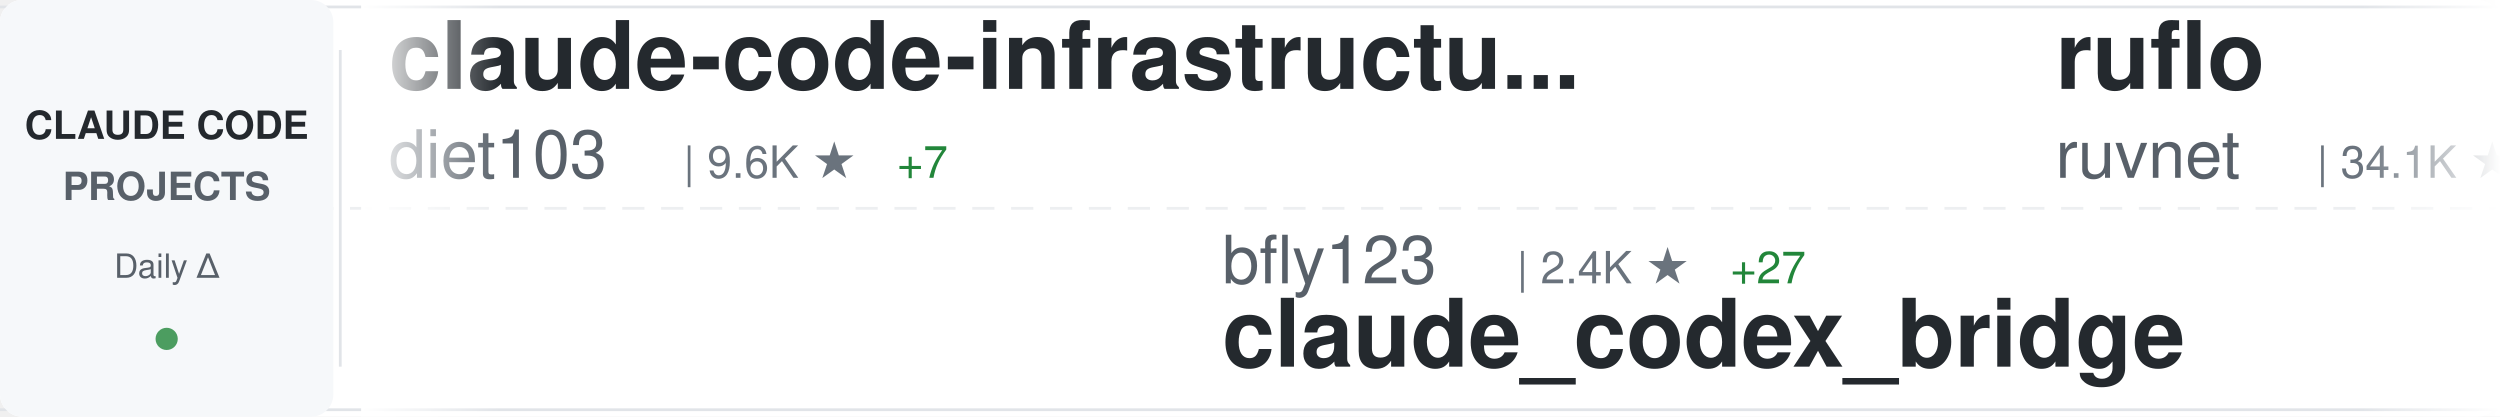
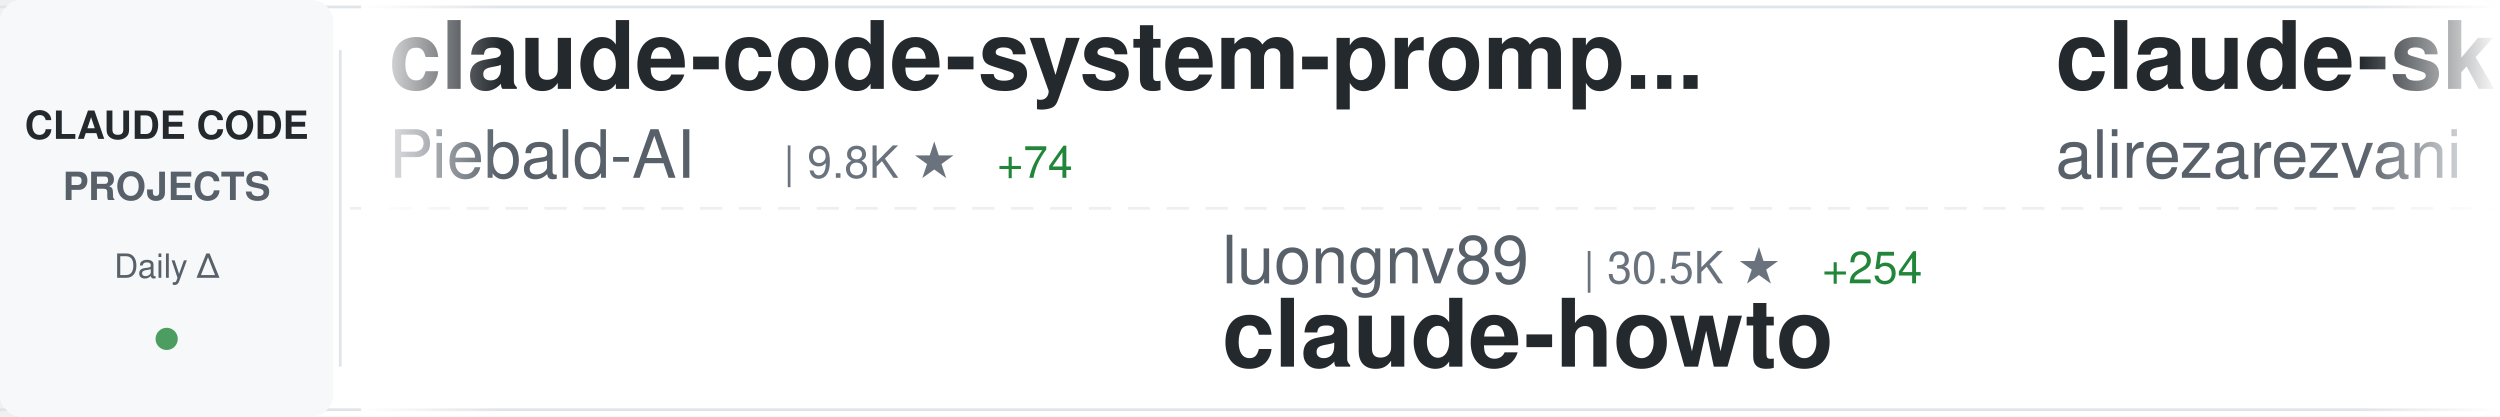
<svg xmlns="http://www.w3.org/2000/svg" width="900" height="150">
  <defs>
    <linearGradient id="awesomeLeftFade" x1="0%" y1="0%" x2="100%" y2="0%">
      <stop offset="0%" style="stop-color:#ffffff;stop-opacity:1" />
      <stop offset="100%" style="stop-color:#ffffff;stop-opacity:0" />
    </linearGradient>
    <linearGradient id="awesomeRightFade" x1="0%" y1="0%" x2="100%" y2="0%">
      <stop offset="0%" style="stop-color:#ffffff;stop-opacity:0" />
      <stop offset="100%" style="stop-color:#ffffff;stop-opacity:1" />
    </linearGradient>
  </defs>
  <rect width="900" height="150" fill="#ffffff" rx="8" />
  <rect x="0" y="2" width="900" height="1" fill="#e1e4e8" />
  <rect x="0" y="147" width="900" height="1" fill="#e1e4e8" />
  <line x1="0" y1="75" x2="900" y2="75" stroke="#e1e4e8" stroke-width="1" stroke-dasharray="8 6" opacity="0.6" />
  <rect x="0" y="0" width="120" height="150" fill="#f6f8fa" rx="8" />
  <text x="60" y="50" font-family="-apple-system, BlinkMacSystemFont, 'Segoe UI', Helvetica, Arial, sans-serif" font-size="14" font-weight="600" fill="#24292e" text-anchor="middle">CLAUDE CODE</text>
  <text x="60" y="72" font-family="-apple-system, BlinkMacSystemFont, 'Segoe UI', Helvetica, Arial, sans-serif" font-size="14" font-weight="600" fill="#586069" text-anchor="middle">PROJECTS</text>
  <text x="60" y="100" font-family="-apple-system, BlinkMacSystemFont, 'Segoe UI', Helvetica, Arial, sans-serif" font-size="12" font-weight="500" fill="#586069" text-anchor="middle">Daily Δ</text>
  <circle cx="60" cy="122" r="4" fill="#22863a" opacity="0.8" />
  <rect x="122" y="18" width="1" height="114" fill="#e1e4e8" />
  <clipPath id="awesomeTickerClip">
    <rect x="130" y="0" width="770" height="150" />
  </clipPath>
  <g clip-path="url(#awesomeTickerClip)">
    <g id="awesomeTickerItems">
      <animateTransform attributeName="transform" attributeType="XML" type="translate" from="0 0" to="-3000 0" dur="54s" repeatCount="indefinite" />
      <g transform="translate(0, 0)">
-         <text x="140" y="32" font-family="-apple-system, BlinkMacSystemFont, 'Segoe UI', Helvetica, Arial, sans-serif" font-size="34" font-weight="600" fill="#24292e">claude-code-infrastructu...</text>
-         <text x="140" y="64" font-family="-apple-system, BlinkMacSystemFont, 'Segoe UI', Helvetica, Arial, sans-serif" font-size="24" font-weight="400" fill="#586069">diet103</text>
-         <text x="246" y="64" font-family="-apple-system, BlinkMacSystemFont, 'Segoe UI', Helvetica, Arial, sans-serif" font-size="16" font-weight="500" fill="#6a737d">| 9.6K ★</text>
-         <text x="323" y="64" font-family="-apple-system, BlinkMacSystemFont, 'Segoe UI', Helvetica, Arial, sans-serif" font-size="16" font-weight="500" fill="#22863a"> +7</text>
+         <text x="140" y="32" font-family="-apple-system, BlinkMacSystemFont, 'Segoe UI', Helvetica, Arial, sans-serif" font-size="34" font-weight="600" fill="#24292e">claude-code-system-promp...</text>
+         <text x="140" y="64" font-family="-apple-system, BlinkMacSystemFont, 'Segoe UI', Helvetica, Arial, sans-serif" font-size="24" font-weight="400" fill="#586069">Piebald-AI</text>
+         <text x="282" y="64" font-family="-apple-system, BlinkMacSystemFont, 'Segoe UI', Helvetica, Arial, sans-serif" font-size="16" font-weight="500" fill="#6a737d">| 9.8K ★</text>
+         <text x="359" y="64" font-family="-apple-system, BlinkMacSystemFont, 'Segoe UI', Helvetica, Arial, sans-serif" font-size="16" font-weight="500" fill="#22863a"> +74</text>
      </g>
      <g transform="translate(300, 0)">
-         <text x="140" y="102" font-family="-apple-system, BlinkMacSystemFont, 'Segoe UI', Helvetica, Arial, sans-serif" font-size="24" font-weight="400" fill="#586069">bfly123</text>
-         <text x="246" y="102" font-family="-apple-system, BlinkMacSystemFont, 'Segoe UI', Helvetica, Arial, sans-serif" font-size="16" font-weight="500" fill="#6a737d">| 2.4K ★</text>
-         <text x="323" y="102" font-family="-apple-system, BlinkMacSystemFont, 'Segoe UI', Helvetica, Arial, sans-serif" font-size="16" font-weight="500" fill="#22863a"> +27</text>
-         <text x="140" y="132" font-family="-apple-system, BlinkMacSystemFont, 'Segoe UI', Helvetica, Arial, sans-serif" font-size="34" font-weight="600" fill="#24292e">claude_codex_bridge</text>
+         <text x="140" y="102" font-family="-apple-system, BlinkMacSystemFont, 'Segoe UI', Helvetica, Arial, sans-serif" font-size="24" font-weight="400" fill="#586069">luongnv89</text>
+         <text x="270" y="102" font-family="-apple-system, BlinkMacSystemFont, 'Segoe UI', Helvetica, Arial, sans-serif" font-size="16" font-weight="500" fill="#6a737d">| 30.5K ★</text>
+         <text x="356" y="102" font-family="-apple-system, BlinkMacSystemFont, 'Segoe UI', Helvetica, Arial, sans-serif" font-size="16" font-weight="500" fill="#22863a"> +254</text>
+         <text x="140" y="132" font-family="-apple-system, BlinkMacSystemFont, 'Segoe UI', Helvetica, Arial, sans-serif" font-size="34" font-weight="600" fill="#24292e">claude-howto</text>
      </g>
      <g transform="translate(600, 0)">
-         <text x="140" y="32" font-family="-apple-system, BlinkMacSystemFont, 'Segoe UI', Helvetica, Arial, sans-serif" font-size="34" font-weight="600" fill="#24292e">ruflo</text>
-         <text x="140" y="64" font-family="-apple-system, BlinkMacSystemFont, 'Segoe UI', Helvetica, Arial, sans-serif" font-size="24" font-weight="400" fill="#586069">ruvnet</text>
-         <text x="234" y="64" font-family="-apple-system, BlinkMacSystemFont, 'Segoe UI', Helvetica, Arial, sans-serif" font-size="16" font-weight="500" fill="#6a737d">| 34.1K ★</text>
-         <text x="320" y="64" font-family="-apple-system, BlinkMacSystemFont, 'Segoe UI', Helvetica, Arial, sans-serif" font-size="16" font-weight="500" fill="#22863a"> +148</text>
+         <text x="140" y="32" font-family="-apple-system, BlinkMacSystemFont, 'Segoe UI', Helvetica, Arial, sans-serif" font-size="34" font-weight="600" fill="#24292e">claude-skills</text>
+         <text x="140" y="64" font-family="-apple-system, BlinkMacSystemFont, 'Segoe UI', Helvetica, Arial, sans-serif" font-size="24" font-weight="400" fill="#586069">alirezarezvani</text>
+         <text x="330" y="64" font-family="-apple-system, BlinkMacSystemFont, 'Segoe UI', Helvetica, Arial, sans-serif" font-size="16" font-weight="500" fill="#6a737d">| 13.3K ★</text>
+         <text x="416" y="64" font-family="-apple-system, BlinkMacSystemFont, 'Segoe UI', Helvetica, Arial, sans-serif" font-size="16" font-weight="500" fill="#22863a"> +125</text>
      </g>
      <g transform="translate(900, 0)">
-         <text x="140" y="102" font-family="-apple-system, BlinkMacSystemFont, 'Segoe UI', Helvetica, Arial, sans-serif" font-size="24" font-weight="400" fill="#586069">disler</text>
-         <text x="234" y="102" font-family="-apple-system, BlinkMacSystemFont, 'Segoe UI', Helvetica, Arial, sans-serif" font-size="16" font-weight="500" fill="#6a737d">| 3.6K ★</text>
-         <text x="311" y="102" font-family="-apple-system, BlinkMacSystemFont, 'Segoe UI', Helvetica, Arial, sans-serif" font-size="16" font-weight="500" fill="#22863a"> +13</text>
-         <text x="140" y="132" font-family="-apple-system, BlinkMacSystemFont, 'Segoe UI', Helvetica, Arial, sans-serif" font-size="34" font-weight="600" fill="#24292e">claude-code-hooks-master...</text>
+         <text x="140" y="102" font-family="-apple-system, BlinkMacSystemFont, 'Segoe UI', Helvetica, Arial, sans-serif" font-size="24" font-weight="400" fill="#586069">KimYx0207</text>
+         <text x="270" y="102" font-family="-apple-system, BlinkMacSystemFont, 'Segoe UI', Helvetica, Arial, sans-serif" font-size="16" font-weight="500" fill="#6a737d">| 3.6K ★</text>
+         <text x="347" y="102" font-family="-apple-system, BlinkMacSystemFont, 'Segoe UI', Helvetica, Arial, sans-serif" font-size="16" font-weight="500" fill="#22863a"> +21</text>
+         <text x="140" y="132" font-family="-apple-system, BlinkMacSystemFont, 'Segoe UI', Helvetica, Arial, sans-serif" font-size="34" font-weight="600" fill="#24292e">Claude-Code-x-OpenClaw-G...</text>
      </g>
      <g transform="translate(1200, 0)">
-         <text x="140" y="32" font-family="-apple-system, BlinkMacSystemFont, 'Segoe UI', Helvetica, Arial, sans-serif" font-size="34" font-weight="600" fill="#24292e">CLIProxyAPI</text>
-         <text x="140" y="64" font-family="-apple-system, BlinkMacSystemFont, 'Segoe UI', Helvetica, Arial, sans-serif" font-size="24" font-weight="400" fill="#586069">router-for-me</text>
-         <text x="318" y="64" font-family="-apple-system, BlinkMacSystemFont, 'Segoe UI', Helvetica, Arial, sans-serif" font-size="16" font-weight="500" fill="#6a737d">| 30.0K ★</text>
-         <text x="404" y="64" font-family="-apple-system, BlinkMacSystemFont, 'Segoe UI', Helvetica, Arial, sans-serif" font-size="16" font-weight="500" fill="#22863a"> +292</text>
+         <text x="140" y="32" font-family="-apple-system, BlinkMacSystemFont, 'Segoe UI', Helvetica, Arial, sans-serif" font-size="34" font-weight="600" fill="#24292e">collection-claude-code-s...</text>
+         <text x="140" y="64" font-family="-apple-system, BlinkMacSystemFont, 'Segoe UI', Helvetica, Arial, sans-serif" font-size="24" font-weight="400" fill="#586069">chauncygu</text>
+         <text x="270" y="64" font-family="-apple-system, BlinkMacSystemFont, 'Segoe UI', Helvetica, Arial, sans-serif" font-size="16" font-weight="500" fill="#6a737d">| 2.3K ★</text>
+         <text x="347" y="64" font-family="-apple-system, BlinkMacSystemFont, 'Segoe UI', Helvetica, Arial, sans-serif" font-size="16" font-weight="500" fill="#22863a"> +13</text>
      </g>
      <g transform="translate(1500, 0)">
-         <text x="140" y="102" font-family="-apple-system, BlinkMacSystemFont, 'Segoe UI', Helvetica, Arial, sans-serif" font-size="24" font-weight="400" fill="#586069">shanraisshan</text>
-         <text x="306" y="102" font-family="-apple-system, BlinkMacSystemFont, 'Segoe UI', Helvetica, Arial, sans-serif" font-size="16" font-weight="500" fill="#6a737d">| 49.7K ★</text>
-         <text x="392" y="102" font-family="-apple-system, BlinkMacSystemFont, 'Segoe UI', Helvetica, Arial, sans-serif" font-size="16" font-weight="500" fill="#22863a"> +388</text>
-         <text x="140" y="132" font-family="-apple-system, BlinkMacSystemFont, 'Segoe UI', Helvetica, Arial, sans-serif" font-size="34" font-weight="600" fill="#24292e">claude-code-best-practic...</text>
-       </g>
-       <g transform="translate(1800, 0)">
-         <text x="140" y="32" font-family="-apple-system, BlinkMacSystemFont, 'Segoe UI', Helvetica, Arial, sans-serif" font-size="34" font-weight="600" fill="#24292e">claude-code-tips</text>
-         <text x="140" y="64" font-family="-apple-system, BlinkMacSystemFont, 'Segoe UI', Helvetica, Arial, sans-serif" font-size="24" font-weight="400" fill="#586069">ykdojo</text>
-         <text x="234" y="64" font-family="-apple-system, BlinkMacSystemFont, 'Segoe UI', Helvetica, Arial, sans-serif" font-size="16" font-weight="500" fill="#6a737d">| 8.0K ★</text>
-         <text x="311" y="64" font-family="-apple-system, BlinkMacSystemFont, 'Segoe UI', Helvetica, Arial, sans-serif" font-size="16" font-weight="500" fill="#22863a"> +16</text>
-       </g>
-       <g transform="translate(2100, 0)">
-         <text x="140" y="102" font-family="-apple-system, BlinkMacSystemFont, 'Segoe UI', Helvetica, Arial, sans-serif" font-size="24" font-weight="400" fill="#586069">OneRedOak</text>
-         <text x="270" y="102" font-family="-apple-system, BlinkMacSystemFont, 'Segoe UI', Helvetica, Arial, sans-serif" font-size="16" font-weight="500" fill="#6a737d">| 3.8K ★</text>
-         <text x="347" y="102" font-family="-apple-system, BlinkMacSystemFont, 'Segoe UI', Helvetica, Arial, sans-serif" font-size="16" font-weight="500" fill="#22863a"> +1</text>
-         <text x="140" y="132" font-family="-apple-system, BlinkMacSystemFont, 'Segoe UI', Helvetica, Arial, sans-serif" font-size="34" font-weight="600" fill="#24292e">claude-code-workflows</text>
-       </g>
-       <g transform="translate(2400, 0)">
-         <text x="140" y="32" font-family="-apple-system, BlinkMacSystemFont, 'Segoe UI', Helvetica, Arial, sans-serif" font-size="34" font-weight="600" fill="#24292e">ClaudeCode</text>
-         <text x="140" y="64" font-family="-apple-system, BlinkMacSystemFont, 'Segoe UI', Helvetica, Arial, sans-serif" font-size="24" font-weight="400" fill="#586069">guanshan</text>
-         <text x="258" y="64" font-family="-apple-system, BlinkMacSystemFont, 'Segoe UI', Helvetica, Arial, sans-serif" font-size="16" font-weight="500" fill="#6a737d">| 57 ★</text>
-       </g>
-       <g transform="translate(2700, 0)">
        <text x="140" y="102" font-family="-apple-system, BlinkMacSystemFont, 'Segoe UI', Helvetica, Arial, sans-serif" font-size="24" font-weight="400" fill="#586069">Pimzino</text>
        <text x="246" y="102" font-family="-apple-system, BlinkMacSystemFont, 'Segoe UI', Helvetica, Arial, sans-serif" font-size="16" font-weight="500" fill="#6a737d">| 3.7K ★</text>
        <text x="323" y="102" font-family="-apple-system, BlinkMacSystemFont, 'Segoe UI', Helvetica, Arial, sans-serif" font-size="16" font-weight="500" fill="#22863a"> +3</text>
        <text x="140" y="132" font-family="-apple-system, BlinkMacSystemFont, 'Segoe UI', Helvetica, Arial, sans-serif" font-size="34" font-weight="600" fill="#24292e">claude-code-spec-workflo...</text>
      </g>
+       <g transform="translate(1800, 0)">
+         <text x="140" y="32" font-family="-apple-system, BlinkMacSystemFont, 'Segoe UI', Helvetica, Arial, sans-serif" font-size="34" font-weight="600" fill="#24292e">claude-code-templates</text>
+         <text x="140" y="64" font-family="-apple-system, BlinkMacSystemFont, 'Segoe UI', Helvetica, Arial, sans-serif" font-size="24" font-weight="400" fill="#586069">davila7</text>
+         <text x="246" y="64" font-family="-apple-system, BlinkMacSystemFont, 'Segoe UI', Helvetica, Arial, sans-serif" font-size="16" font-weight="500" fill="#6a737d">| 26.5K ★</text>
+         <text x="332" y="64" font-family="-apple-system, BlinkMacSystemFont, 'Segoe UI', Helvetica, Arial, sans-serif" font-size="16" font-weight="500" fill="#22863a"> +92</text>
+       </g>
+       <g transform="translate(2100, 0)">
+         <text x="140" y="102" font-family="-apple-system, BlinkMacSystemFont, 'Segoe UI', Helvetica, Arial, sans-serif" font-size="24" font-weight="400" fill="#586069">Hyper66666</text>
+         <text x="282" y="102" font-family="-apple-system, BlinkMacSystemFont, 'Segoe UI', Helvetica, Arial, sans-serif" font-size="16" font-weight="500" fill="#6a737d">| 212 ★</text>
+         <text x="140" y="132" font-family="-apple-system, BlinkMacSystemFont, 'Segoe UI', Helvetica, Arial, sans-serif" font-size="34" font-weight="600" fill="#24292e">claude-code-sourcemap</text>
+       </g>
+       <g transform="translate(2400, 0)">
+         <text x="140" y="32" font-family="-apple-system, BlinkMacSystemFont, 'Segoe UI', Helvetica, Arial, sans-serif" font-size="34" font-weight="600" fill="#24292e">claude-task-master</text>
+         <text x="140" y="64" font-family="-apple-system, BlinkMacSystemFont, 'Segoe UI', Helvetica, Arial, sans-serif" font-size="24" font-weight="400" fill="#586069">eyaltoledano</text>
+         <text x="306" y="64" font-family="-apple-system, BlinkMacSystemFont, 'Segoe UI', Helvetica, Arial, sans-serif" font-size="16" font-weight="500" fill="#6a737d">| 26.9K ★</text>
+         <text x="392" y="64" font-family="-apple-system, BlinkMacSystemFont, 'Segoe UI', Helvetica, Arial, sans-serif" font-size="16" font-weight="500" fill="#22863a"> +16</text>
+       </g>
+       <g transform="translate(2700, 0)">
+         <text x="140" y="102" font-family="-apple-system, BlinkMacSystemFont, 'Segoe UI', Helvetica, Arial, sans-serif" font-size="24" font-weight="400" fill="#586069">sickn33</text>
+         <text x="246" y="102" font-family="-apple-system, BlinkMacSystemFont, 'Segoe UI', Helvetica, Arial, sans-serif" font-size="16" font-weight="500" fill="#6a737d">| 35.8K ★</text>
+         <text x="332" y="102" font-family="-apple-system, BlinkMacSystemFont, 'Segoe UI', Helvetica, Arial, sans-serif" font-size="16" font-weight="500" fill="#22863a"> +143</text>
+         <text x="140" y="132" font-family="-apple-system, BlinkMacSystemFont, 'Segoe UI', Helvetica, Arial, sans-serif" font-size="34" font-weight="600" fill="#24292e">antigravity-awesome-skil...</text>
+       </g>
      <g transform="translate(3000, 0)">
-         <text x="140" y="32" font-family="-apple-system, BlinkMacSystemFont, 'Segoe UI', Helvetica, Arial, sans-serif" font-size="34" font-weight="600" fill="#24292e">claude-code-infrastructu...</text>
-         <text x="140" y="64" font-family="-apple-system, BlinkMacSystemFont, 'Segoe UI', Helvetica, Arial, sans-serif" font-size="24" font-weight="400" fill="#586069">diet103</text>
-         <text x="246" y="64" font-family="-apple-system, BlinkMacSystemFont, 'Segoe UI', Helvetica, Arial, sans-serif" font-size="16" font-weight="500" fill="#6a737d">| 9.6K ★</text>
-         <text x="323" y="64" font-family="-apple-system, BlinkMacSystemFont, 'Segoe UI', Helvetica, Arial, sans-serif" font-size="16" font-weight="500" fill="#22863a"> +7</text>
+         <text x="140" y="32" font-family="-apple-system, BlinkMacSystemFont, 'Segoe UI', Helvetica, Arial, sans-serif" font-size="34" font-weight="600" fill="#24292e">claude-code-system-promp...</text>
+         <text x="140" y="64" font-family="-apple-system, BlinkMacSystemFont, 'Segoe UI', Helvetica, Arial, sans-serif" font-size="24" font-weight="400" fill="#586069">Piebald-AI</text>
+         <text x="282" y="64" font-family="-apple-system, BlinkMacSystemFont, 'Segoe UI', Helvetica, Arial, sans-serif" font-size="16" font-weight="500" fill="#6a737d">| 9.8K ★</text>
+         <text x="359" y="64" font-family="-apple-system, BlinkMacSystemFont, 'Segoe UI', Helvetica, Arial, sans-serif" font-size="16" font-weight="500" fill="#22863a"> +74</text>
      </g>
      <g transform="translate(3300, 0)">
-         <text x="140" y="102" font-family="-apple-system, BlinkMacSystemFont, 'Segoe UI', Helvetica, Arial, sans-serif" font-size="24" font-weight="400" fill="#586069">bfly123</text>
-         <text x="246" y="102" font-family="-apple-system, BlinkMacSystemFont, 'Segoe UI', Helvetica, Arial, sans-serif" font-size="16" font-weight="500" fill="#6a737d">| 2.4K ★</text>
-         <text x="323" y="102" font-family="-apple-system, BlinkMacSystemFont, 'Segoe UI', Helvetica, Arial, sans-serif" font-size="16" font-weight="500" fill="#22863a"> +27</text>
-         <text x="140" y="132" font-family="-apple-system, BlinkMacSystemFont, 'Segoe UI', Helvetica, Arial, sans-serif" font-size="34" font-weight="600" fill="#24292e">claude_codex_bridge</text>
+         <text x="140" y="102" font-family="-apple-system, BlinkMacSystemFont, 'Segoe UI', Helvetica, Arial, sans-serif" font-size="24" font-weight="400" fill="#586069">luongnv89</text>
+         <text x="270" y="102" font-family="-apple-system, BlinkMacSystemFont, 'Segoe UI', Helvetica, Arial, sans-serif" font-size="16" font-weight="500" fill="#6a737d">| 30.5K ★</text>
+         <text x="356" y="102" font-family="-apple-system, BlinkMacSystemFont, 'Segoe UI', Helvetica, Arial, sans-serif" font-size="16" font-weight="500" fill="#22863a"> +254</text>
+         <text x="140" y="132" font-family="-apple-system, BlinkMacSystemFont, 'Segoe UI', Helvetica, Arial, sans-serif" font-size="34" font-weight="600" fill="#24292e">claude-howto</text>
      </g>
      <g transform="translate(3600, 0)">
-         <text x="140" y="32" font-family="-apple-system, BlinkMacSystemFont, 'Segoe UI', Helvetica, Arial, sans-serif" font-size="34" font-weight="600" fill="#24292e">ruflo</text>
-         <text x="140" y="64" font-family="-apple-system, BlinkMacSystemFont, 'Segoe UI', Helvetica, Arial, sans-serif" font-size="24" font-weight="400" fill="#586069">ruvnet</text>
-         <text x="234" y="64" font-family="-apple-system, BlinkMacSystemFont, 'Segoe UI', Helvetica, Arial, sans-serif" font-size="16" font-weight="500" fill="#6a737d">| 34.1K ★</text>
-         <text x="320" y="64" font-family="-apple-system, BlinkMacSystemFont, 'Segoe UI', Helvetica, Arial, sans-serif" font-size="16" font-weight="500" fill="#22863a"> +148</text>
+         <text x="140" y="32" font-family="-apple-system, BlinkMacSystemFont, 'Segoe UI', Helvetica, Arial, sans-serif" font-size="34" font-weight="600" fill="#24292e">claude-skills</text>
+         <text x="140" y="64" font-family="-apple-system, BlinkMacSystemFont, 'Segoe UI', Helvetica, Arial, sans-serif" font-size="24" font-weight="400" fill="#586069">alirezarezvani</text>
+         <text x="330" y="64" font-family="-apple-system, BlinkMacSystemFont, 'Segoe UI', Helvetica, Arial, sans-serif" font-size="16" font-weight="500" fill="#6a737d">| 13.3K ★</text>
+         <text x="416" y="64" font-family="-apple-system, BlinkMacSystemFont, 'Segoe UI', Helvetica, Arial, sans-serif" font-size="16" font-weight="500" fill="#22863a"> +125</text>
      </g>
      <g transform="translate(3900, 0)">
-         <text x="140" y="102" font-family="-apple-system, BlinkMacSystemFont, 'Segoe UI', Helvetica, Arial, sans-serif" font-size="24" font-weight="400" fill="#586069">disler</text>
-         <text x="234" y="102" font-family="-apple-system, BlinkMacSystemFont, 'Segoe UI', Helvetica, Arial, sans-serif" font-size="16" font-weight="500" fill="#6a737d">| 3.6K ★</text>
-         <text x="311" y="102" font-family="-apple-system, BlinkMacSystemFont, 'Segoe UI', Helvetica, Arial, sans-serif" font-size="16" font-weight="500" fill="#22863a"> +13</text>
-         <text x="140" y="132" font-family="-apple-system, BlinkMacSystemFont, 'Segoe UI', Helvetica, Arial, sans-serif" font-size="34" font-weight="600" fill="#24292e">claude-code-hooks-master...</text>
+         <text x="140" y="102" font-family="-apple-system, BlinkMacSystemFont, 'Segoe UI', Helvetica, Arial, sans-serif" font-size="24" font-weight="400" fill="#586069">KimYx0207</text>
+         <text x="270" y="102" font-family="-apple-system, BlinkMacSystemFont, 'Segoe UI', Helvetica, Arial, sans-serif" font-size="16" font-weight="500" fill="#6a737d">| 3.6K ★</text>
+         <text x="347" y="102" font-family="-apple-system, BlinkMacSystemFont, 'Segoe UI', Helvetica, Arial, sans-serif" font-size="16" font-weight="500" fill="#22863a"> +21</text>
+         <text x="140" y="132" font-family="-apple-system, BlinkMacSystemFont, 'Segoe UI', Helvetica, Arial, sans-serif" font-size="34" font-weight="600" fill="#24292e">Claude-Code-x-OpenClaw-G...</text>
      </g>
    </g>
  </g>
  <rect x="130" y="0" width="50" height="150" fill="url(#awesomeLeftFade)" />
  <rect x="850" y="0" width="50" height="150" fill="url(#awesomeRightFade)" />
</svg>
